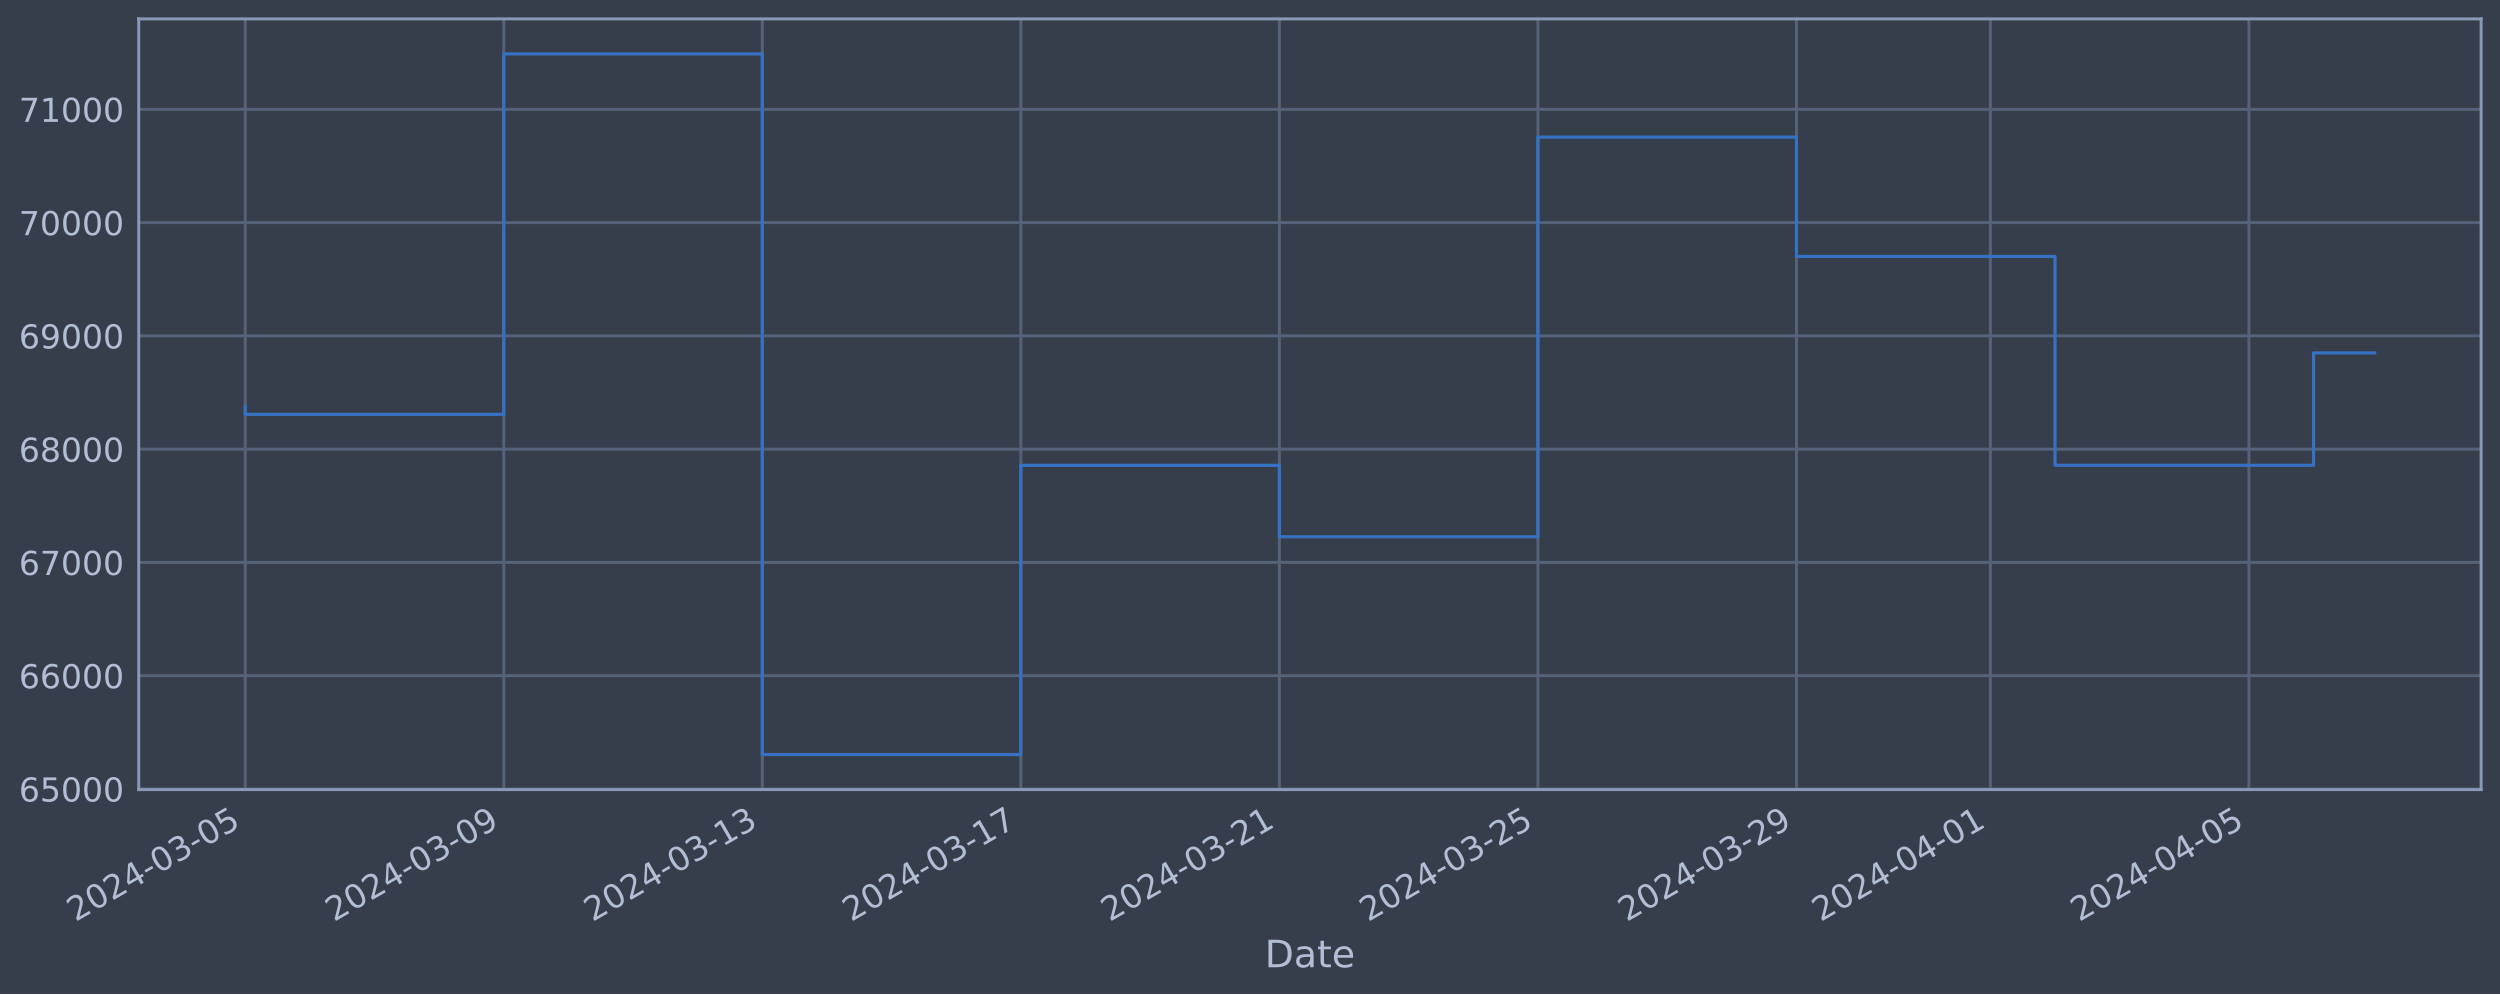
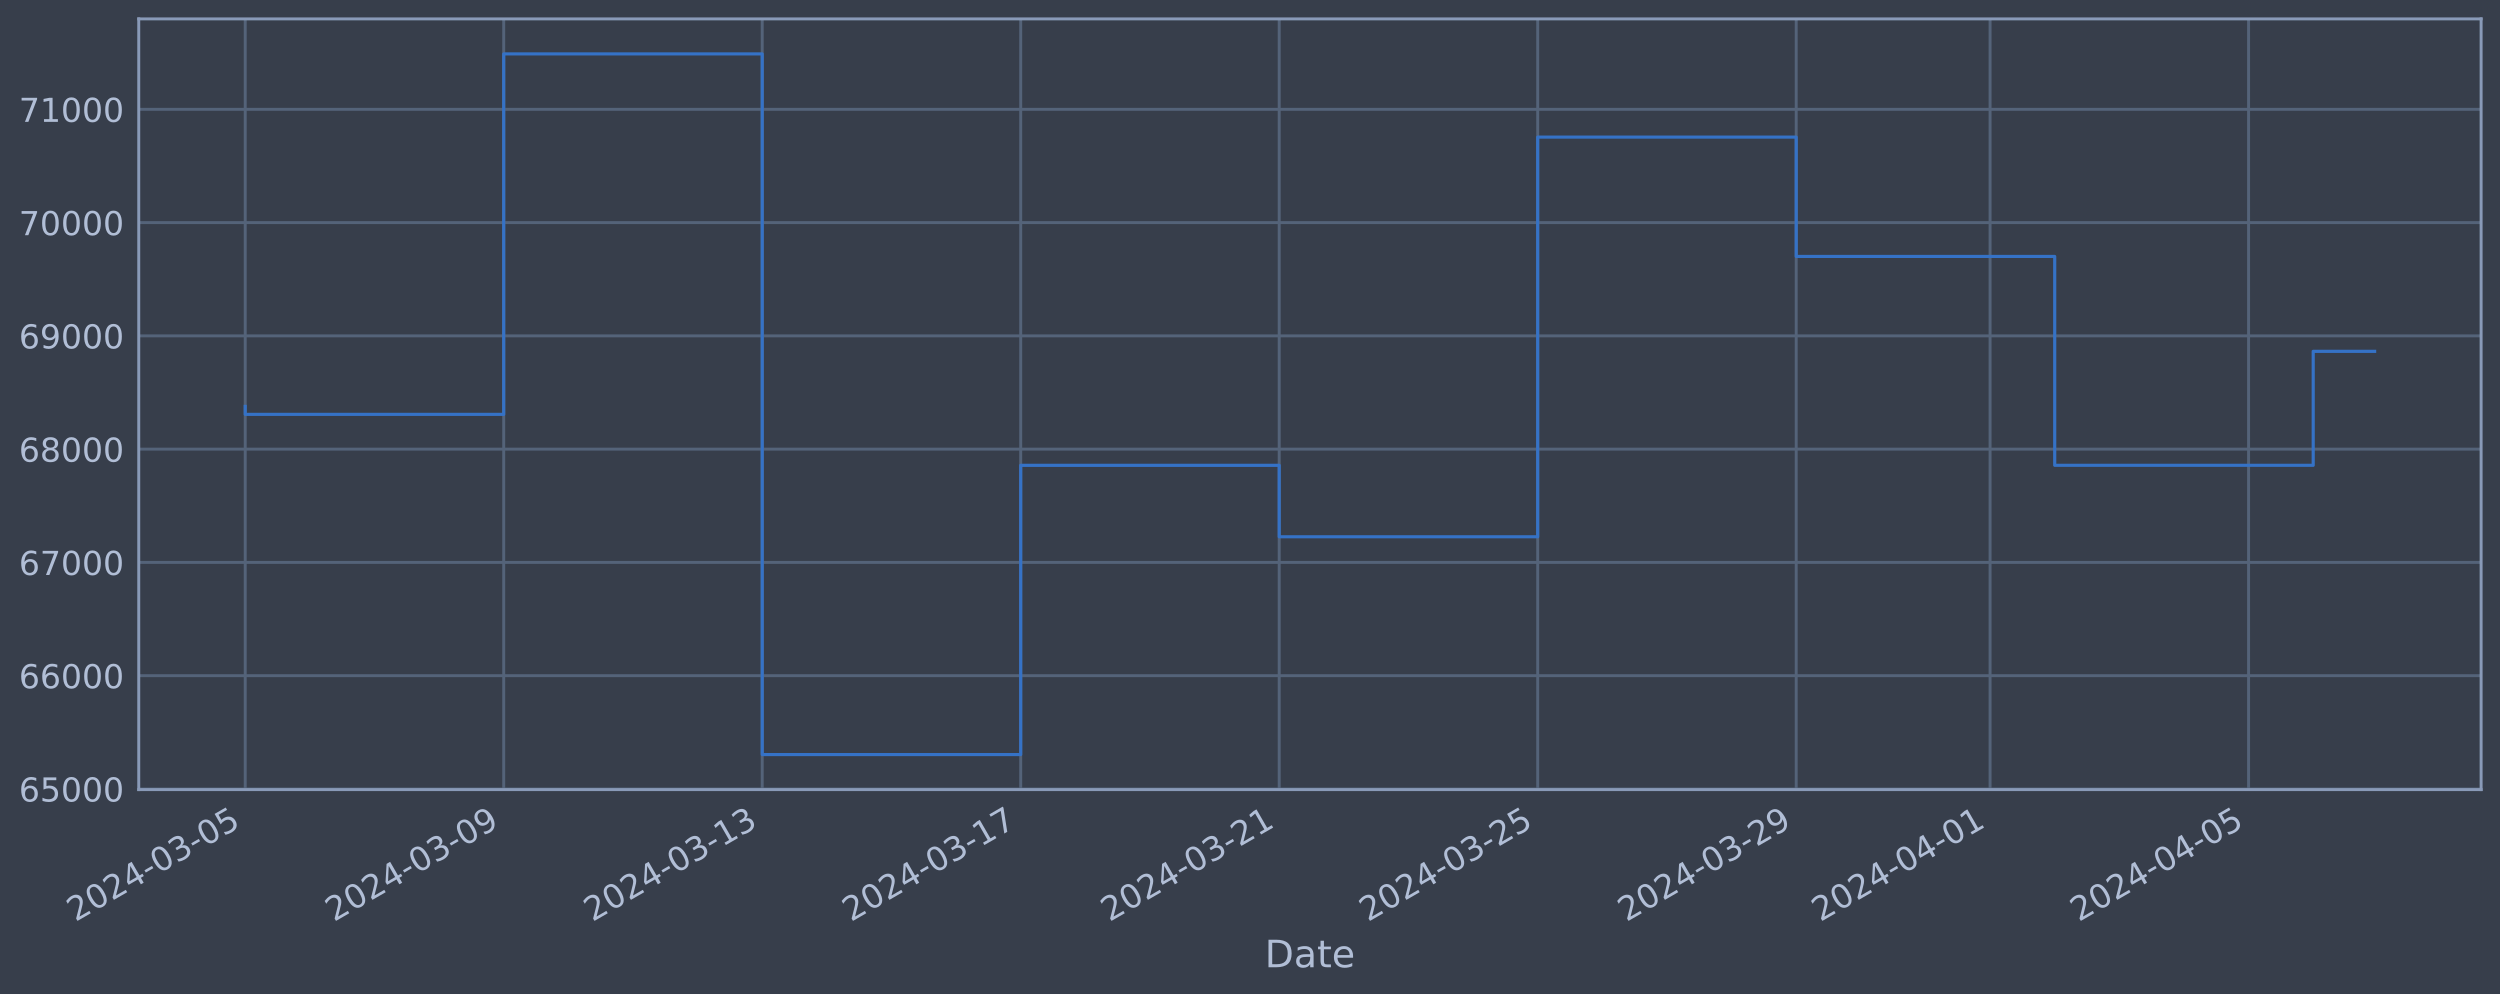
<svg xmlns="http://www.w3.org/2000/svg" xmlns:xlink="http://www.w3.org/1999/xlink" width="952.884pt" height="378.87pt" viewBox="0 0 952.884 378.87" version="1.1">
  <defs>
    <style type="text/css">*{stroke-linejoin: round; stroke-linecap: butt}</style>
  </defs>
  <g id="figure_1">
    <g id="patch_1">
      <path d="M 0 378.87  L 952.884 378.87  L 952.884 0  L 0 0  z " style="fill: #373e4b" />
    </g>
    <g id="axes_1">
      <g id="patch_2">
        <path d="M 52.884 300.96  L 945.684 300.96  L 945.684 7.2  L 52.884 7.2  z " style="fill: #373e4b" />
      </g>
      <g id="matplotlib.axis_1">
        <g id="xtick_1">
          <g id="line2d_1">
-             <path d="M 93.466 300.96  L 93.466 7.2  " clip-path="url(#p5f983148f6)" style="fill: none; stroke: #546379; stroke-width: 1.12; stroke-linecap: square" />
+             <path d="M 93.466 300.96  L 93.466 7.2  " clip-path="url(#peb1801c830)" style="fill: none; stroke: #546379; stroke-width: 1.12; stroke-linecap: square" />
          </g>
          <g id="line2d_2" />
          <g id="text_1">
            <g style="fill: #b1bed6" transform="translate(28.74006 351.4642) rotate(-30) scale(0.126 -0.126)">
              <defs>
                <path id="DejaVuSans-32" d="M 1228 531  L 3431 531  L 3431 0  L 469 0  L 469 531  Q 828 903 1448 1529  Q 2069 2156 2228 2338  Q 2531 2678 2651 2914  Q 2772 3150 2772 3378  Q 2772 3750 2511 3984  Q 2250 4219 1831 4219  Q 1534 4219 1204 4116  Q 875 4013 500 3803  L 500 4441  Q 881 4594 1212 4672  Q 1544 4750 1819 4750  Q 2544 4750 2975 4387  Q 3406 4025 3406 3419  Q 3406 3131 3298 2873  Q 3191 2616 2906 2266  Q 2828 2175 2409 1742  Q 1991 1309 1228 531  z " transform="scale(0.015625)" />
                <path id="DejaVuSans-30" d="M 2034 4250  Q 1547 4250 1301 3770  Q 1056 3291 1056 2328  Q 1056 1369 1301 889  Q 1547 409 2034 409  Q 2525 409 2770 889  Q 3016 1369 3016 2328  Q 3016 3291 2770 3770  Q 2525 4250 2034 4250  z M 2034 4750  Q 2819 4750 3233 4129  Q 3647 3509 3647 2328  Q 3647 1150 3233 529  Q 2819 -91 2034 -91  Q 1250 -91 836 529  Q 422 1150 422 2328  Q 422 3509 836 4129  Q 1250 4750 2034 4750  z " transform="scale(0.015625)" />
                <path id="DejaVuSans-34" d="M 2419 4116  L 825 1625  L 2419 1625  L 2419 4116  z M 2253 4666  L 3047 4666  L 3047 1625  L 3713 1625  L 3713 1100  L 3047 1100  L 3047 0  L 2419 0  L 2419 1100  L 313 1100  L 313 1709  L 2253 4666  z " transform="scale(0.015625)" />
                <path id="DejaVuSans-2d" d="M 313 2009  L 1997 2009  L 1997 1497  L 313 1497  L 313 2009  z " transform="scale(0.015625)" />
                <path id="DejaVuSans-33" d="M 2597 2516  Q 3050 2419 3304 2112  Q 3559 1806 3559 1356  Q 3559 666 3084 287  Q 2609 -91 1734 -91  Q 1441 -91 1130 -33  Q 819 25 488 141  L 488 750  Q 750 597 1062 519  Q 1375 441 1716 441  Q 2309 441 2620 675  Q 2931 909 2931 1356  Q 2931 1769 2642 2001  Q 2353 2234 1838 2234  L 1294 2234  L 1294 2753  L 1863 2753  Q 2328 2753 2575 2939  Q 2822 3125 2822 3475  Q 2822 3834 2567 4026  Q 2313 4219 1838 4219  Q 1578 4219 1281 4162  Q 984 4106 628 3988  L 628 4550  Q 988 4650 1302 4700  Q 1616 4750 1894 4750  Q 2613 4750 3031 4423  Q 3450 4097 3450 3541  Q 3450 3153 3228 2886  Q 3006 2619 2597 2516  z " transform="scale(0.015625)" />
                <path id="DejaVuSans-35" d="M 691 4666  L 3169 4666  L 3169 4134  L 1269 4134  L 1269 2991  Q 1406 3038 1543 3061  Q 1681 3084 1819 3084  Q 2600 3084 3056 2656  Q 3513 2228 3513 1497  Q 3513 744 3044 326  Q 2575 -91 1722 -91  Q 1428 -91 1123 -41  Q 819 9 494 109  L 494 744  Q 775 591 1075 516  Q 1375 441 1709 441  Q 2250 441 2565 725  Q 2881 1009 2881 1497  Q 2881 1984 2565 2268  Q 2250 2553 1709 2553  Q 1456 2553 1204 2497  Q 953 2441 691 2322  L 691 4666  z " transform="scale(0.015625)" />
              </defs>
              <use xlink:href="#DejaVuSans-32" />
              <use xlink:href="#DejaVuSans-30" x="63.623" />
              <use xlink:href="#DejaVuSans-32" x="127.246" />
              <use xlink:href="#DejaVuSans-34" x="190.869" />
              <use xlink:href="#DejaVuSans-2d" x="254.492" />
              <use xlink:href="#DejaVuSans-30" x="290.576" />
              <use xlink:href="#DejaVuSans-33" x="354.199" />
              <use xlink:href="#DejaVuSans-2d" x="417.822" />
              <use xlink:href="#DejaVuSans-30" x="453.906" />
              <use xlink:href="#DejaVuSans-35" x="517.529" />
            </g>
          </g>
        </g>
        <g id="xtick_2">
          <g id="line2d_3">
-             <path d="M 192.01 300.96  L 192.01 7.2  " clip-path="url(#p5f983148f6)" style="fill: none; stroke: #546379; stroke-width: 1.12; stroke-linecap: square" />
+             <path d="M 191.993 300.96  L 191.993 7.2  " clip-path="url(#peb1801c830)" style="fill: none; stroke: #546379; stroke-width: 1.12; stroke-linecap: square" />
          </g>
          <g id="line2d_4" />
          <g id="text_2">
-             <g style="fill: #b1bed6" transform="translate(127.2842 351.4642) rotate(-30) scale(0.126 -0.126)">
+             <g style="fill: #b1bed6" transform="translate(127.2675 351.4642) rotate(-30) scale(0.126 -0.126)">
              <defs>
                <path id="DejaVuSans-39" d="M 703 97  L 703 672  Q 941 559 1184 500  Q 1428 441 1663 441  Q 2288 441 2617 861  Q 2947 1281 2994 2138  Q 2813 1869 2534 1725  Q 2256 1581 1919 1581  Q 1219 1581 811 2004  Q 403 2428 403 3163  Q 403 3881 828 4315  Q 1253 4750 1959 4750  Q 2769 4750 3195 4129  Q 3622 3509 3622 2328  Q 3622 1225 3098 567  Q 2575 -91 1691 -91  Q 1453 -91 1209 -44  Q 966 3 703 97  z M 1959 2075  Q 2384 2075 2632 2365  Q 2881 2656 2881 3163  Q 2881 3666 2632 3958  Q 2384 4250 1959 4250  Q 1534 4250 1286 3958  Q 1038 3666 1038 3163  Q 1038 2656 1286 2365  Q 1534 2075 1959 2075  z " transform="scale(0.015625)" />
              </defs>
              <use xlink:href="#DejaVuSans-32" />
              <use xlink:href="#DejaVuSans-30" x="63.623" />
              <use xlink:href="#DejaVuSans-32" x="127.246" />
              <use xlink:href="#DejaVuSans-34" x="190.869" />
              <use xlink:href="#DejaVuSans-2d" x="254.492" />
              <use xlink:href="#DejaVuSans-30" x="290.576" />
              <use xlink:href="#DejaVuSans-33" x="354.199" />
              <use xlink:href="#DejaVuSans-2d" x="417.822" />
              <use xlink:href="#DejaVuSans-30" x="453.906" />
              <use xlink:href="#DejaVuSans-39" x="517.529" />
            </g>
          </g>
        </g>
        <g id="xtick_3">
          <g id="line2d_5">
-             <path d="M 290.554 300.96  L 290.554 7.2  " clip-path="url(#p5f983148f6)" style="fill: none; stroke: #546379; stroke-width: 1.12; stroke-linecap: square" />
+             <path d="M 290.52 300.96  L 290.52 7.2  " clip-path="url(#peb1801c830)" style="fill: none; stroke: #546379; stroke-width: 1.12; stroke-linecap: square" />
          </g>
          <g id="line2d_6" />
          <g id="text_3">
-             <g style="fill: #b1bed6" transform="translate(225.8282 351.4642) rotate(-30) scale(0.126 -0.126)">
+             <g style="fill: #b1bed6" transform="translate(225.795 351.4642) rotate(-30) scale(0.126 -0.126)">
              <defs>
                <path id="DejaVuSans-31" d="M 794 531  L 1825 531  L 1825 4091  L 703 3866  L 703 4441  L 1819 4666  L 2450 4666  L 2450 531  L 3481 531  L 3481 0  L 794 0  L 794 531  z " transform="scale(0.015625)" />
              </defs>
              <use xlink:href="#DejaVuSans-32" />
              <use xlink:href="#DejaVuSans-30" x="63.623" />
              <use xlink:href="#DejaVuSans-32" x="127.246" />
              <use xlink:href="#DejaVuSans-34" x="190.869" />
              <use xlink:href="#DejaVuSans-2d" x="254.492" />
              <use xlink:href="#DejaVuSans-30" x="290.576" />
              <use xlink:href="#DejaVuSans-33" x="354.199" />
              <use xlink:href="#DejaVuSans-2d" x="417.822" />
              <use xlink:href="#DejaVuSans-31" x="453.906" />
              <use xlink:href="#DejaVuSans-33" x="517.529" />
            </g>
          </g>
        </g>
        <g id="xtick_4">
          <g id="line2d_7">
-             <path d="M 389.098 300.96  L 389.098 7.2  " clip-path="url(#p5f983148f6)" style="fill: none; stroke: #546379; stroke-width: 1.12; stroke-linecap: square" />
+             <path d="M 389.048 300.96  L 389.048 7.2  " clip-path="url(#peb1801c830)" style="fill: none; stroke: #546379; stroke-width: 1.12; stroke-linecap: square" />
          </g>
          <g id="line2d_8" />
          <g id="text_4">
-             <g style="fill: #b1bed6" transform="translate(324.3723 351.4642) rotate(-30) scale(0.126 -0.126)">
+             <g style="fill: #b1bed6" transform="translate(324.3224 351.4642) rotate(-30) scale(0.126 -0.126)">
              <defs>
                <path id="DejaVuSans-37" d="M 525 4666  L 3525 4666  L 3525 4397  L 1831 0  L 1172 0  L 2766 4134  L 525 4134  L 525 4666  z " transform="scale(0.015625)" />
              </defs>
              <use xlink:href="#DejaVuSans-32" />
              <use xlink:href="#DejaVuSans-30" x="63.623" />
              <use xlink:href="#DejaVuSans-32" x="127.246" />
              <use xlink:href="#DejaVuSans-34" x="190.869" />
              <use xlink:href="#DejaVuSans-2d" x="254.492" />
              <use xlink:href="#DejaVuSans-30" x="290.576" />
              <use xlink:href="#DejaVuSans-33" x="354.199" />
              <use xlink:href="#DejaVuSans-2d" x="417.822" />
              <use xlink:href="#DejaVuSans-31" x="453.906" />
              <use xlink:href="#DejaVuSans-37" x="517.529" />
            </g>
          </g>
        </g>
        <g id="xtick_5">
          <g id="line2d_9">
-             <path d="M 487.642 300.96  L 487.642 7.2  " clip-path="url(#p5f983148f6)" style="fill: none; stroke: #546379; stroke-width: 1.12; stroke-linecap: square" />
+             <path d="M 487.575 300.96  L 487.575 7.2  " clip-path="url(#peb1801c830)" style="fill: none; stroke: #546379; stroke-width: 1.12; stroke-linecap: square" />
          </g>
          <g id="line2d_10" />
          <g id="text_5">
-             <g style="fill: #b1bed6" transform="translate(422.9164 351.4642) rotate(-30) scale(0.126 -0.126)">
+             <g style="fill: #b1bed6" transform="translate(422.8498 351.4642) rotate(-30) scale(0.126 -0.126)">
              <use xlink:href="#DejaVuSans-32" />
              <use xlink:href="#DejaVuSans-30" x="63.623" />
              <use xlink:href="#DejaVuSans-32" x="127.246" />
              <use xlink:href="#DejaVuSans-34" x="190.869" />
              <use xlink:href="#DejaVuSans-2d" x="254.492" />
              <use xlink:href="#DejaVuSans-30" x="290.576" />
              <use xlink:href="#DejaVuSans-33" x="354.199" />
              <use xlink:href="#DejaVuSans-2d" x="417.822" />
              <use xlink:href="#DejaVuSans-32" x="453.906" />
              <use xlink:href="#DejaVuSans-31" x="517.529" />
            </g>
          </g>
        </g>
        <g id="xtick_6">
          <g id="line2d_11">
-             <path d="M 586.186 300.96  L 586.186 7.2  " clip-path="url(#p5f983148f6)" style="fill: none; stroke: #546379; stroke-width: 1.12; stroke-linecap: square" />
+             <path d="M 586.103 300.96  L 586.103 7.2  " clip-path="url(#peb1801c830)" style="fill: none; stroke: #546379; stroke-width: 1.12; stroke-linecap: square" />
          </g>
          <g id="line2d_12" />
          <g id="text_6">
-             <g style="fill: #b1bed6" transform="translate(521.4605 351.4642) rotate(-30) scale(0.126 -0.126)">
+             <g style="fill: #b1bed6" transform="translate(521.3773 351.4642) rotate(-30) scale(0.126 -0.126)">
              <use xlink:href="#DejaVuSans-32" />
              <use xlink:href="#DejaVuSans-30" x="63.623" />
              <use xlink:href="#DejaVuSans-32" x="127.246" />
              <use xlink:href="#DejaVuSans-34" x="190.869" />
              <use xlink:href="#DejaVuSans-2d" x="254.492" />
              <use xlink:href="#DejaVuSans-30" x="290.576" />
              <use xlink:href="#DejaVuSans-33" x="354.199" />
              <use xlink:href="#DejaVuSans-2d" x="417.822" />
              <use xlink:href="#DejaVuSans-32" x="453.906" />
              <use xlink:href="#DejaVuSans-35" x="517.529" />
            </g>
          </g>
        </g>
        <g id="xtick_7">
          <g id="line2d_13">
-             <path d="M 684.73 300.96  L 684.73 7.2  " clip-path="url(#p5f983148f6)" style="fill: none; stroke: #546379; stroke-width: 1.12; stroke-linecap: square" />
+             <path d="M 684.63 300.96  L 684.63 7.2  " clip-path="url(#peb1801c830)" style="fill: none; stroke: #546379; stroke-width: 1.12; stroke-linecap: square" />
          </g>
          <g id="line2d_14" />
          <g id="text_7">
-             <g style="fill: #b1bed6" transform="translate(620.0046 351.4642) rotate(-30) scale(0.126 -0.126)">
+             <g style="fill: #b1bed6" transform="translate(619.9047 351.4642) rotate(-30) scale(0.126 -0.126)">
              <use xlink:href="#DejaVuSans-32" />
              <use xlink:href="#DejaVuSans-30" x="63.623" />
              <use xlink:href="#DejaVuSans-32" x="127.246" />
              <use xlink:href="#DejaVuSans-34" x="190.869" />
              <use xlink:href="#DejaVuSans-2d" x="254.492" />
              <use xlink:href="#DejaVuSans-30" x="290.576" />
              <use xlink:href="#DejaVuSans-33" x="354.199" />
              <use xlink:href="#DejaVuSans-2d" x="417.822" />
              <use xlink:href="#DejaVuSans-32" x="453.906" />
              <use xlink:href="#DejaVuSans-39" x="517.529" />
            </g>
          </g>
        </g>
        <g id="xtick_8">
          <g id="line2d_15">
-             <path d="M 758.638 300.96  L 758.638 7.2  " clip-path="url(#p5f983148f6)" style="fill: none; stroke: #546379; stroke-width: 1.12; stroke-linecap: square" />
+             <path d="M 758.526 300.96  L 758.526 7.2  " clip-path="url(#peb1801c830)" style="fill: none; stroke: #546379; stroke-width: 1.12; stroke-linecap: square" />
          </g>
          <g id="line2d_16" />
          <g id="text_8">
-             <g style="fill: #b1bed6" transform="translate(693.9127 351.4642) rotate(-30) scale(0.126 -0.126)">
+             <g style="fill: #b1bed6" transform="translate(693.8003 351.4642) rotate(-30) scale(0.126 -0.126)">
              <use xlink:href="#DejaVuSans-32" />
              <use xlink:href="#DejaVuSans-30" x="63.623" />
              <use xlink:href="#DejaVuSans-32" x="127.246" />
              <use xlink:href="#DejaVuSans-34" x="190.869" />
              <use xlink:href="#DejaVuSans-2d" x="254.492" />
              <use xlink:href="#DejaVuSans-30" x="290.576" />
              <use xlink:href="#DejaVuSans-34" x="354.199" />
              <use xlink:href="#DejaVuSans-2d" x="417.822" />
              <use xlink:href="#DejaVuSans-30" x="453.906" />
              <use xlink:href="#DejaVuSans-31" x="517.529" />
            </g>
          </g>
        </g>
        <g id="xtick_9">
          <g id="line2d_17">
-             <path d="M 857.182 300.96  L 857.182 7.2  " clip-path="url(#p5f983148f6)" style="fill: none; stroke: #546379; stroke-width: 1.12; stroke-linecap: square" />
+             <path d="M 857.053 300.96  L 857.053 7.2  " clip-path="url(#peb1801c830)" style="fill: none; stroke: #546379; stroke-width: 1.12; stroke-linecap: square" />
          </g>
          <g id="line2d_18" />
          <g id="text_9">
-             <g style="fill: #b1bed6" transform="translate(792.4568 351.4642) rotate(-30) scale(0.126 -0.126)">
+             <g style="fill: #b1bed6" transform="translate(792.3278 351.4642) rotate(-30) scale(0.126 -0.126)">
              <use xlink:href="#DejaVuSans-32" />
              <use xlink:href="#DejaVuSans-30" x="63.623" />
              <use xlink:href="#DejaVuSans-32" x="127.246" />
              <use xlink:href="#DejaVuSans-34" x="190.869" />
              <use xlink:href="#DejaVuSans-2d" x="254.492" />
              <use xlink:href="#DejaVuSans-30" x="290.576" />
              <use xlink:href="#DejaVuSans-34" x="354.199" />
              <use xlink:href="#DejaVuSans-2d" x="417.822" />
              <use xlink:href="#DejaVuSans-30" x="453.906" />
              <use xlink:href="#DejaVuSans-35" x="517.529" />
            </g>
          </g>
        </g>
        <g id="text_10">
          <g style="fill: #b1bed6" transform="translate(482.0746 368.6753) scale(0.144 -0.144)">
            <defs>
              <path id="DejaVuSans-44" d="M 1259 4147  L 1259 519  L 2022 519  Q 2988 519 3436 956  Q 3884 1394 3884 2338  Q 3884 3275 3436 3711  Q 2988 4147 2022 4147  L 1259 4147  z M 628 4666  L 1925 4666  Q 3281 4666 3915 4102  Q 4550 3538 4550 2338  Q 4550 1131 3912 565  Q 3275 0 1925 0  L 628 0  L 628 4666  z " transform="scale(0.015625)" />
              <path id="DejaVuSans-61" d="M 2194 1759  Q 1497 1759 1228 1600  Q 959 1441 959 1056  Q 959 750 1161 570  Q 1363 391 1709 391  Q 2188 391 2477 730  Q 2766 1069 2766 1631  L 2766 1759  L 2194 1759  z M 3341 1997  L 3341 0  L 2766 0  L 2766 531  Q 2569 213 2275 61  Q 1981 -91 1556 -91  Q 1019 -91 701 211  Q 384 513 384 1019  Q 384 1609 779 1909  Q 1175 2209 1959 2209  L 2766 2209  L 2766 2266  Q 2766 2663 2505 2880  Q 2244 3097 1772 3097  Q 1472 3097 1187 3025  Q 903 2953 641 2809  L 641 3341  Q 956 3463 1253 3523  Q 1550 3584 1831 3584  Q 2591 3584 2966 3190  Q 3341 2797 3341 1997  z " transform="scale(0.015625)" />
              <path id="DejaVuSans-74" d="M 1172 4494  L 1172 3500  L 2356 3500  L 2356 3053  L 1172 3053  L 1172 1153  Q 1172 725 1289 603  Q 1406 481 1766 481  L 2356 481  L 2356 0  L 1766 0  Q 1100 0 847 248  Q 594 497 594 1153  L 594 3053  L 172 3053  L 172 3500  L 594 3500  L 594 4494  L 1172 4494  z " transform="scale(0.015625)" />
              <path id="DejaVuSans-65" d="M 3597 1894  L 3597 1613  L 953 1613  Q 991 1019 1311 708  Q 1631 397 2203 397  Q 2534 397 2845 478  Q 3156 559 3463 722  L 3463 178  Q 3153 47 2828 -22  Q 2503 -91 2169 -91  Q 1331 -91 842 396  Q 353 884 353 1716  Q 353 2575 817 3079  Q 1281 3584 2069 3584  Q 2775 3584 3186 3129  Q 3597 2675 3597 1894  z M 3022 2063  Q 3016 2534 2758 2815  Q 2500 3097 2075 3097  Q 1594 3097 1305 2825  Q 1016 2553 972 2059  L 3022 2063  z " transform="scale(0.015625)" />
            </defs>
            <use xlink:href="#DejaVuSans-44" />
            <use xlink:href="#DejaVuSans-61" x="77.002" />
            <use xlink:href="#DejaVuSans-74" x="138.281" />
            <use xlink:href="#DejaVuSans-65" x="177.49" />
          </g>
        </g>
      </g>
      <g id="matplotlib.axis_2">
        <g id="ytick_1">
          <g id="line2d_19">
-             <path d="M 52.884 300.718  L 945.684 300.718  " clip-path="url(#p5f983148f6)" style="fill: none; stroke: #546379; stroke-width: 1.12; stroke-linecap: square" />
+             <path d="M 52.884 300.718  L 945.684 300.718  " clip-path="url(#peb1801c830)" style="fill: none; stroke: #546379; stroke-width: 1.12; stroke-linecap: square" />
          </g>
          <g id="line2d_20" />
          <g id="text_11">
            <g style="fill: #b1bed6" transform="translate(7.2 305.5049) scale(0.126 -0.126)">
              <defs>
                <path id="DejaVuSans-36" d="M 2113 2584  Q 1688 2584 1439 2293  Q 1191 2003 1191 1497  Q 1191 994 1439 701  Q 1688 409 2113 409  Q 2538 409 2786 701  Q 3034 994 3034 1497  Q 3034 2003 2786 2293  Q 2538 2584 2113 2584  z M 3366 4563  L 3366 3988  Q 3128 4100 2886 4159  Q 2644 4219 2406 4219  Q 1781 4219 1451 3797  Q 1122 3375 1075 2522  Q 1259 2794 1537 2939  Q 1816 3084 2150 3084  Q 2853 3084 3261 2657  Q 3669 2231 3669 1497  Q 3669 778 3244 343  Q 2819 -91 2113 -91  Q 1303 -91 875 529  Q 447 1150 447 2328  Q 447 3434 972 4092  Q 1497 4750 2381 4750  Q 2619 4750 2861 4703  Q 3103 4656 3366 4563  z " transform="scale(0.015625)" />
              </defs>
              <use xlink:href="#DejaVuSans-36" />
              <use xlink:href="#DejaVuSans-35" x="63.623" />
              <use xlink:href="#DejaVuSans-30" x="127.246" />
              <use xlink:href="#DejaVuSans-30" x="190.869" />
              <use xlink:href="#DejaVuSans-30" x="254.492" />
            </g>
          </g>
        </g>
        <g id="ytick_2">
          <g id="line2d_21">
-             <path d="M 52.884 257.544  L 945.684 257.544  " clip-path="url(#p5f983148f6)" style="fill: none; stroke: #546379; stroke-width: 1.12; stroke-linecap: square" />
+             <path d="M 52.884 257.544  L 945.684 257.544  " clip-path="url(#peb1801c830)" style="fill: none; stroke: #546379; stroke-width: 1.12; stroke-linecap: square" />
          </g>
          <g id="line2d_22" />
          <g id="text_12">
            <g style="fill: #b1bed6" transform="translate(7.2 262.331) scale(0.126 -0.126)">
              <use xlink:href="#DejaVuSans-36" />
              <use xlink:href="#DejaVuSans-36" x="63.623" />
              <use xlink:href="#DejaVuSans-30" x="127.246" />
              <use xlink:href="#DejaVuSans-30" x="190.869" />
              <use xlink:href="#DejaVuSans-30" x="254.492" />
            </g>
          </g>
        </g>
        <g id="ytick_3">
          <g id="line2d_23">
-             <path d="M 52.884 214.37  L 945.684 214.37  " clip-path="url(#p5f983148f6)" style="fill: none; stroke: #546379; stroke-width: 1.12; stroke-linecap: square" />
+             <path d="M 52.884 214.37  L 945.684 214.37  " clip-path="url(#peb1801c830)" style="fill: none; stroke: #546379; stroke-width: 1.12; stroke-linecap: square" />
          </g>
          <g id="line2d_24" />
          <g id="text_13">
            <g style="fill: #b1bed6" transform="translate(7.2 219.157) scale(0.126 -0.126)">
              <use xlink:href="#DejaVuSans-36" />
              <use xlink:href="#DejaVuSans-37" x="63.623" />
              <use xlink:href="#DejaVuSans-30" x="127.246" />
              <use xlink:href="#DejaVuSans-30" x="190.869" />
              <use xlink:href="#DejaVuSans-30" x="254.492" />
            </g>
          </g>
        </g>
        <g id="ytick_4">
          <g id="line2d_25">
-             <path d="M 52.884 171.196  L 945.684 171.196  " clip-path="url(#p5f983148f6)" style="fill: none; stroke: #546379; stroke-width: 1.12; stroke-linecap: square" />
+             <path d="M 52.884 171.196  L 945.684 171.196  " clip-path="url(#peb1801c830)" style="fill: none; stroke: #546379; stroke-width: 1.12; stroke-linecap: square" />
          </g>
          <g id="line2d_26" />
          <g id="text_14">
            <g style="fill: #b1bed6" transform="translate(7.2 175.9831) scale(0.126 -0.126)">
              <defs>
                <path id="DejaVuSans-38" d="M 2034 2216  Q 1584 2216 1326 1975  Q 1069 1734 1069 1313  Q 1069 891 1326 650  Q 1584 409 2034 409  Q 2484 409 2743 651  Q 3003 894 3003 1313  Q 3003 1734 2745 1975  Q 2488 2216 2034 2216  z M 1403 2484  Q 997 2584 770 2862  Q 544 3141 544 3541  Q 544 4100 942 4425  Q 1341 4750 2034 4750  Q 2731 4750 3128 4425  Q 3525 4100 3525 3541  Q 3525 3141 3298 2862  Q 3072 2584 2669 2484  Q 3125 2378 3379 2068  Q 3634 1759 3634 1313  Q 3634 634 3220 271  Q 2806 -91 2034 -91  Q 1263 -91 848 271  Q 434 634 434 1313  Q 434 1759 690 2068  Q 947 2378 1403 2484  z M 1172 3481  Q 1172 3119 1398 2916  Q 1625 2713 2034 2713  Q 2441 2713 2670 2916  Q 2900 3119 2900 3481  Q 2900 3844 2670 4047  Q 2441 4250 2034 4250  Q 1625 4250 1398 4047  Q 1172 3844 1172 3481  z " transform="scale(0.015625)" />
              </defs>
              <use xlink:href="#DejaVuSans-36" />
              <use xlink:href="#DejaVuSans-38" x="63.623" />
              <use xlink:href="#DejaVuSans-30" x="127.246" />
              <use xlink:href="#DejaVuSans-30" x="190.869" />
              <use xlink:href="#DejaVuSans-30" x="254.492" />
            </g>
          </g>
        </g>
        <g id="ytick_5">
          <g id="line2d_27">
-             <path d="M 52.884 128.022  L 945.684 128.022  " clip-path="url(#p5f983148f6)" style="fill: none; stroke: #546379; stroke-width: 1.12; stroke-linecap: square" />
+             <path d="M 52.884 128.022  L 945.684 128.022  " clip-path="url(#peb1801c830)" style="fill: none; stroke: #546379; stroke-width: 1.12; stroke-linecap: square" />
          </g>
          <g id="line2d_28" />
          <g id="text_15">
            <g style="fill: #b1bed6" transform="translate(7.2 132.8092) scale(0.126 -0.126)">
              <use xlink:href="#DejaVuSans-36" />
              <use xlink:href="#DejaVuSans-39" x="63.623" />
              <use xlink:href="#DejaVuSans-30" x="127.246" />
              <use xlink:href="#DejaVuSans-30" x="190.869" />
              <use xlink:href="#DejaVuSans-30" x="254.492" />
            </g>
          </g>
        </g>
        <g id="ytick_6">
          <g id="line2d_29">
-             <path d="M 52.884 84.848  L 945.684 84.848  " clip-path="url(#p5f983148f6)" style="fill: none; stroke: #546379; stroke-width: 1.12; stroke-linecap: square" />
+             <path d="M 52.884 84.848  L 945.684 84.848  " clip-path="url(#peb1801c830)" style="fill: none; stroke: #546379; stroke-width: 1.12; stroke-linecap: square" />
          </g>
          <g id="line2d_30" />
          <g id="text_16">
            <g style="fill: #b1bed6" transform="translate(7.2 89.63523) scale(0.126 -0.126)">
              <use xlink:href="#DejaVuSans-37" />
              <use xlink:href="#DejaVuSans-30" x="63.623" />
              <use xlink:href="#DejaVuSans-30" x="127.246" />
              <use xlink:href="#DejaVuSans-30" x="190.869" />
              <use xlink:href="#DejaVuSans-30" x="254.492" />
            </g>
          </g>
        </g>
        <g id="ytick_7">
          <g id="line2d_31">
-             <path d="M 52.884 41.674  L 945.684 41.674  " clip-path="url(#p5f983148f6)" style="fill: none; stroke: #546379; stroke-width: 1.12; stroke-linecap: square" />
+             <path d="M 52.884 41.674  L 945.684 41.674  " clip-path="url(#peb1801c830)" style="fill: none; stroke: #546379; stroke-width: 1.12; stroke-linecap: square" />
          </g>
          <g id="line2d_32" />
          <g id="text_17">
            <g style="fill: #b1bed6" transform="translate(7.2 46.4613) scale(0.126 -0.126)">
              <use xlink:href="#DejaVuSans-37" />
              <use xlink:href="#DejaVuSans-31" x="63.623" />
              <use xlink:href="#DejaVuSans-30" x="127.246" />
              <use xlink:href="#DejaVuSans-30" x="190.869" />
              <use xlink:href="#DejaVuSans-30" x="254.492" />
            </g>
          </g>
        </g>
      </g>
      <g id="line2d_33">
-         <path d="M 93.466 154.891  L 93.466 157.946  L 192.01 157.946  L 192.01 20.553  L 290.554 20.553  L 290.554 287.607  L 389.098 287.607  L 389.098 177.362  L 487.642 177.362  L 487.642 204.598  L 586.186 204.598  L 586.186 52.265  L 684.73 52.265  L 684.73 97.744  L 783.274 97.744  L 783.274 177.352  L 881.818 177.352  L 881.818 134.512  L 905.102 134.512  " clip-path="url(#p5f983148f6)" style="fill: none; stroke: #3572c6; stroke-width: 1.2; stroke-linecap: square" />
+         <path d="M 93.466 154.891  L 93.466 157.946  L 191.993 157.946  L 191.993 20.553  L 290.52 20.553  L 290.52 287.607  L 389.048 287.607  L 389.048 177.362  L 487.575 177.362  L 487.575 204.598  L 586.103 204.598  L 586.103 52.265  L 684.63 52.265  L 684.63 97.744  L 783.158 97.744  L 783.158 177.352  L 881.685 177.352  L 881.685 133.911  L 905.102 133.911  " clip-path="url(#peb1801c830)" style="fill: none; stroke: #3572c6; stroke-width: 1.2; stroke-linecap: square" />
      </g>
      <g id="patch_3">
        <path d="M 52.884 300.96  L 52.884 7.2  " style="fill: none; stroke: #899ab8; stroke-width: 1.12; stroke-linejoin: miter; stroke-linecap: square" />
      </g>
      <g id="patch_4">
        <path d="M 945.684 300.96  L 945.684 7.2  " style="fill: none; stroke: #899ab8; stroke-width: 1.12; stroke-linejoin: miter; stroke-linecap: square" />
      </g>
      <g id="patch_5">
        <path d="M 52.884 300.96  L 945.684 300.96  " style="fill: none; stroke: #899ab8; stroke-width: 1.12; stroke-linejoin: miter; stroke-linecap: square" />
      </g>
      <g id="patch_6">
        <path d="M 52.884 7.2  L 945.684 7.2  " style="fill: none; stroke: #899ab8; stroke-width: 1.12; stroke-linejoin: miter; stroke-linecap: square" />
      </g>
    </g>
  </g>
  <defs>
-     <clipPath id="p5f983148f6">
+     <clipPath id="peb1801c830">
      <rect x="52.884" y="7.2" width="892.8" height="293.76" />
    </clipPath>
  </defs>
</svg>
